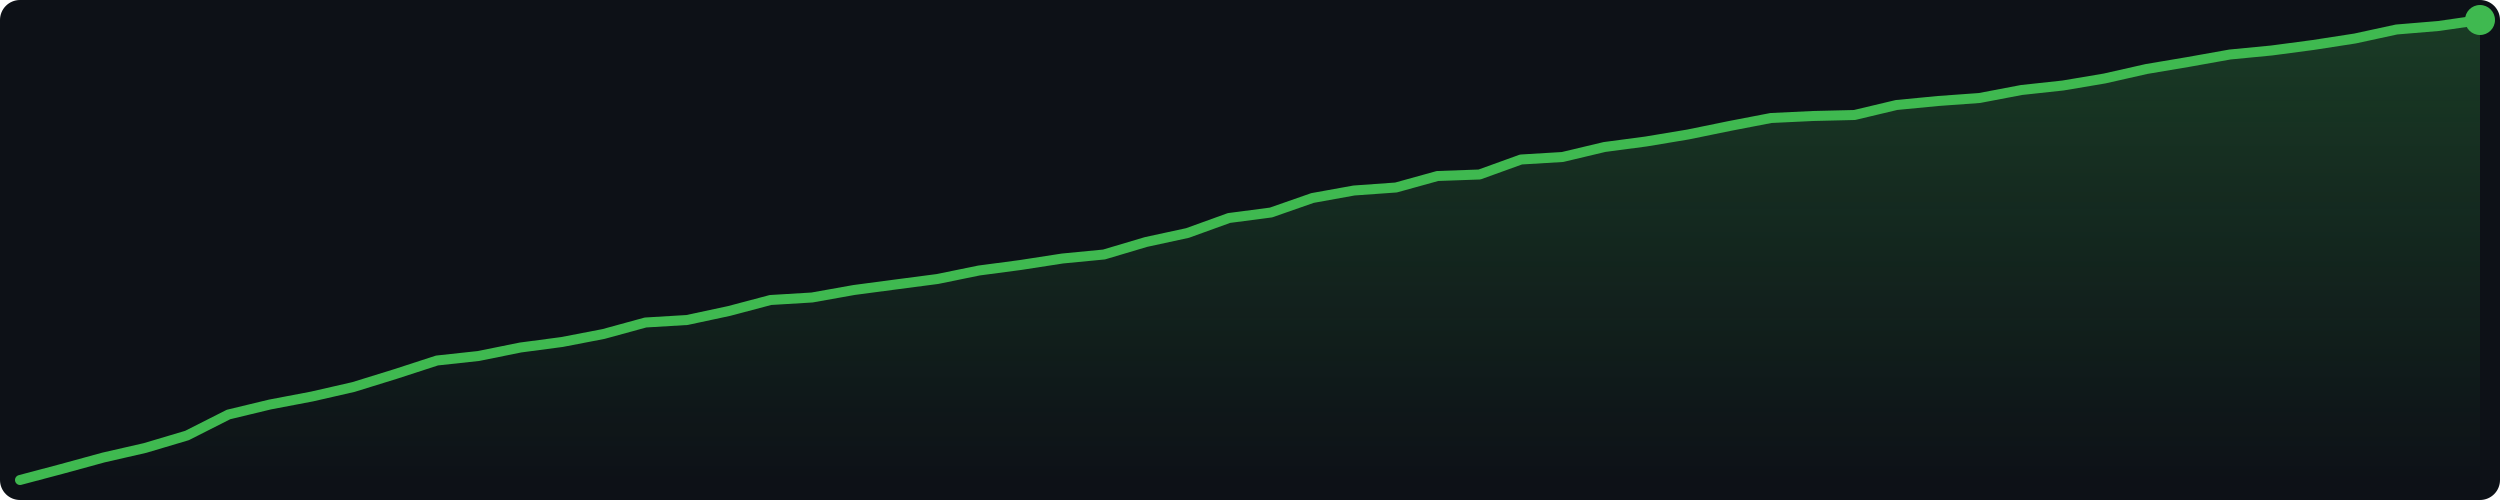
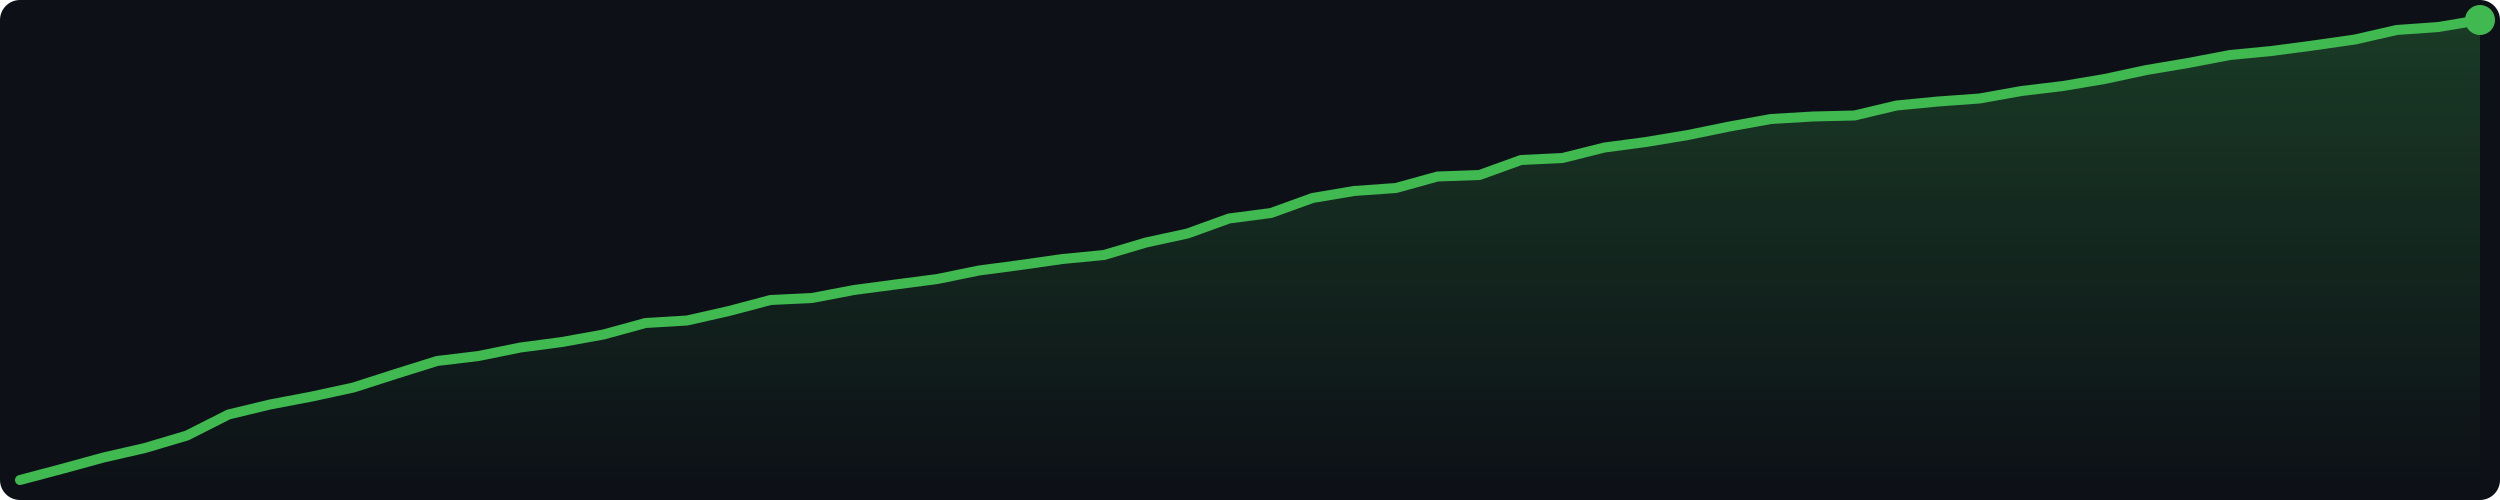
<svg xmlns="http://www.w3.org/2000/svg" width="500" height="100" viewBox="0 0 500 100">
  <defs>
    <linearGradient id="g" x1="0" y1="0" x2="0" y2="1">
      <stop offset="0%" stop-color="#3fb950" stop-opacity="0.25" />
      <stop offset="100%" stop-color="#3fb950" stop-opacity="0.0" />
    </linearGradient>
  </defs>
  <rect width="500" height="100" fill="#0d1117" rx="4" />
-   <polygon points="4.0,96.0 12.3,93.8 20.7,91.5 29.0,89.6 37.4,87.1 45.7,82.9 54.0,80.9 62.4,79.3 70.7,77.4 79.1,74.8 87.4,72.1 95.7,71.2 104.1,69.5 112.4,68.4 120.7,66.8 129.1,64.5 137.4,64.0 145.8,62.2 154.1,60.0 162.4,59.5 170.8,58.0 179.1,56.9 187.5,55.8 195.8,54.1 204.1,53.0 212.5,51.7 220.8,50.9 229.2,48.4 237.5,46.6 245.8,43.6 254.2,42.5 262.5,39.6 270.8,38.1 279.2,37.5 287.5,35.2 295.9,34.9 304.2,31.9 312.5,31.4 320.9,29.4 329.2,28.3 337.6,26.9 345.9,25.2 354.2,23.6 362.6,23.2 370.9,23.0 379.3,21.0 387.6,20.2 395.9,19.6 404.3,18.0 412.6,17.1 420.9,15.7 429.3,13.8 437.6,12.4 446.0,10.9 454.3,10.1 462.6,9.0 471.0,7.7 479.3,5.9 487.7,5.2 496.0,4.0 496.0,96 4.0,96" fill="url(#g)" />
-   <polyline points="4.0,96.0 12.3,93.8 20.7,91.5 29.0,89.6 37.4,87.1 45.7,82.9 54.0,80.9 62.4,79.3 70.7,77.4 79.1,74.8 87.4,72.1 95.7,71.2 104.1,69.5 112.4,68.4 120.7,66.8 129.1,64.5 137.4,64.0 145.8,62.2 154.1,60.0 162.4,59.5 170.8,58.0 179.1,56.9 187.5,55.8 195.8,54.1 204.1,53.0 212.5,51.7 220.8,50.9 229.2,48.4 237.5,46.6 245.8,43.6 254.2,42.5 262.5,39.6 270.8,38.1 279.2,37.5 287.5,35.2 295.9,34.9 304.2,31.9 312.5,31.4 320.9,29.4 329.2,28.3 337.6,26.9 345.9,25.2 354.2,23.6 362.6,23.2 370.9,23.0 379.3,21.0 387.6,20.2 395.9,19.6 404.3,18.0 412.6,17.1 420.9,15.7 429.3,13.8 437.6,12.4 446.0,10.9 454.3,10.1 462.6,9.0 471.0,7.7 479.3,5.9 487.7,5.2 496.0,4.0" fill="none" stroke="#3fb950" stroke-width="2" stroke-linejoin="round" stroke-linecap="round" />
+   <polygon points="4.0,96.0 12.3,93.8 20.7,91.5 29.0,89.6 37.4,87.1 45.7,82.9 54.0,80.9 62.4,79.3 70.7,77.5 79.1,74.8 87.4,72.2 95.7,71.2 104.1,69.5 112.4,68.4 120.7,66.9 129.1,64.6 137.4,64.1 145.8,62.2 154.1,60.0 162.4,59.6 170.8,58.0 179.1,56.9 187.5,55.8 195.8,54.1 204.1,53.0 212.5,51.8 220.8,51.0 229.2,48.5 237.5,46.7 245.8,43.7 254.2,42.6 262.5,39.6 270.8,38.2 279.2,37.6 287.5,35.3 295.9,35.0 304.2,32.0 312.5,31.6 320.9,29.5 329.2,28.4 337.6,27.0 345.9,25.3 354.2,23.8 362.6,23.3 370.9,23.1 379.3,21.1 387.6,20.3 395.9,19.7 404.3,18.2 412.6,17.2 420.9,15.8 429.3,14.0 437.6,12.6 446.0,11.0 454.3,10.2 462.6,9.1 471.0,7.9 479.3,6.0 487.7,5.4 496.0,4.0 496.0,96 4.0,96" fill="url(#g)" />
+   <polyline points="4.0,96.0 12.3,93.8 20.7,91.5 29.0,89.6 37.4,87.1 45.7,82.9 54.0,80.9 62.4,79.3 70.7,77.5 79.1,74.8 87.4,72.2 95.7,71.2 104.1,69.5 112.4,68.4 120.7,66.9 129.1,64.6 137.4,64.1 145.8,62.2 154.1,60.0 162.4,59.6 170.8,58.0 179.1,56.9 187.5,55.8 195.8,54.1 204.1,53.0 212.5,51.8 220.8,51.0 229.2,48.5 237.5,46.7 245.8,43.7 254.2,42.6 262.5,39.6 270.8,38.2 279.2,37.6 287.5,35.3 295.9,35.0 304.2,32.0 312.5,31.6 320.9,29.5 329.2,28.4 337.6,27.0 345.9,25.3 354.2,23.8 362.6,23.3 370.9,23.1 379.3,21.1 387.6,20.3 395.9,19.7 404.3,18.2 412.6,17.2 420.9,15.8 429.3,14.0 437.6,12.6 446.0,11.0 454.3,10.2 462.6,9.1 471.0,7.9 479.3,6.0 487.7,5.4 496.0,4.0" fill="none" stroke="#3fb950" stroke-width="2" stroke-linejoin="round" stroke-linecap="round" />
  <circle cx="496.0" cy="4.0" r="3" fill="#3fb950" />
</svg>
